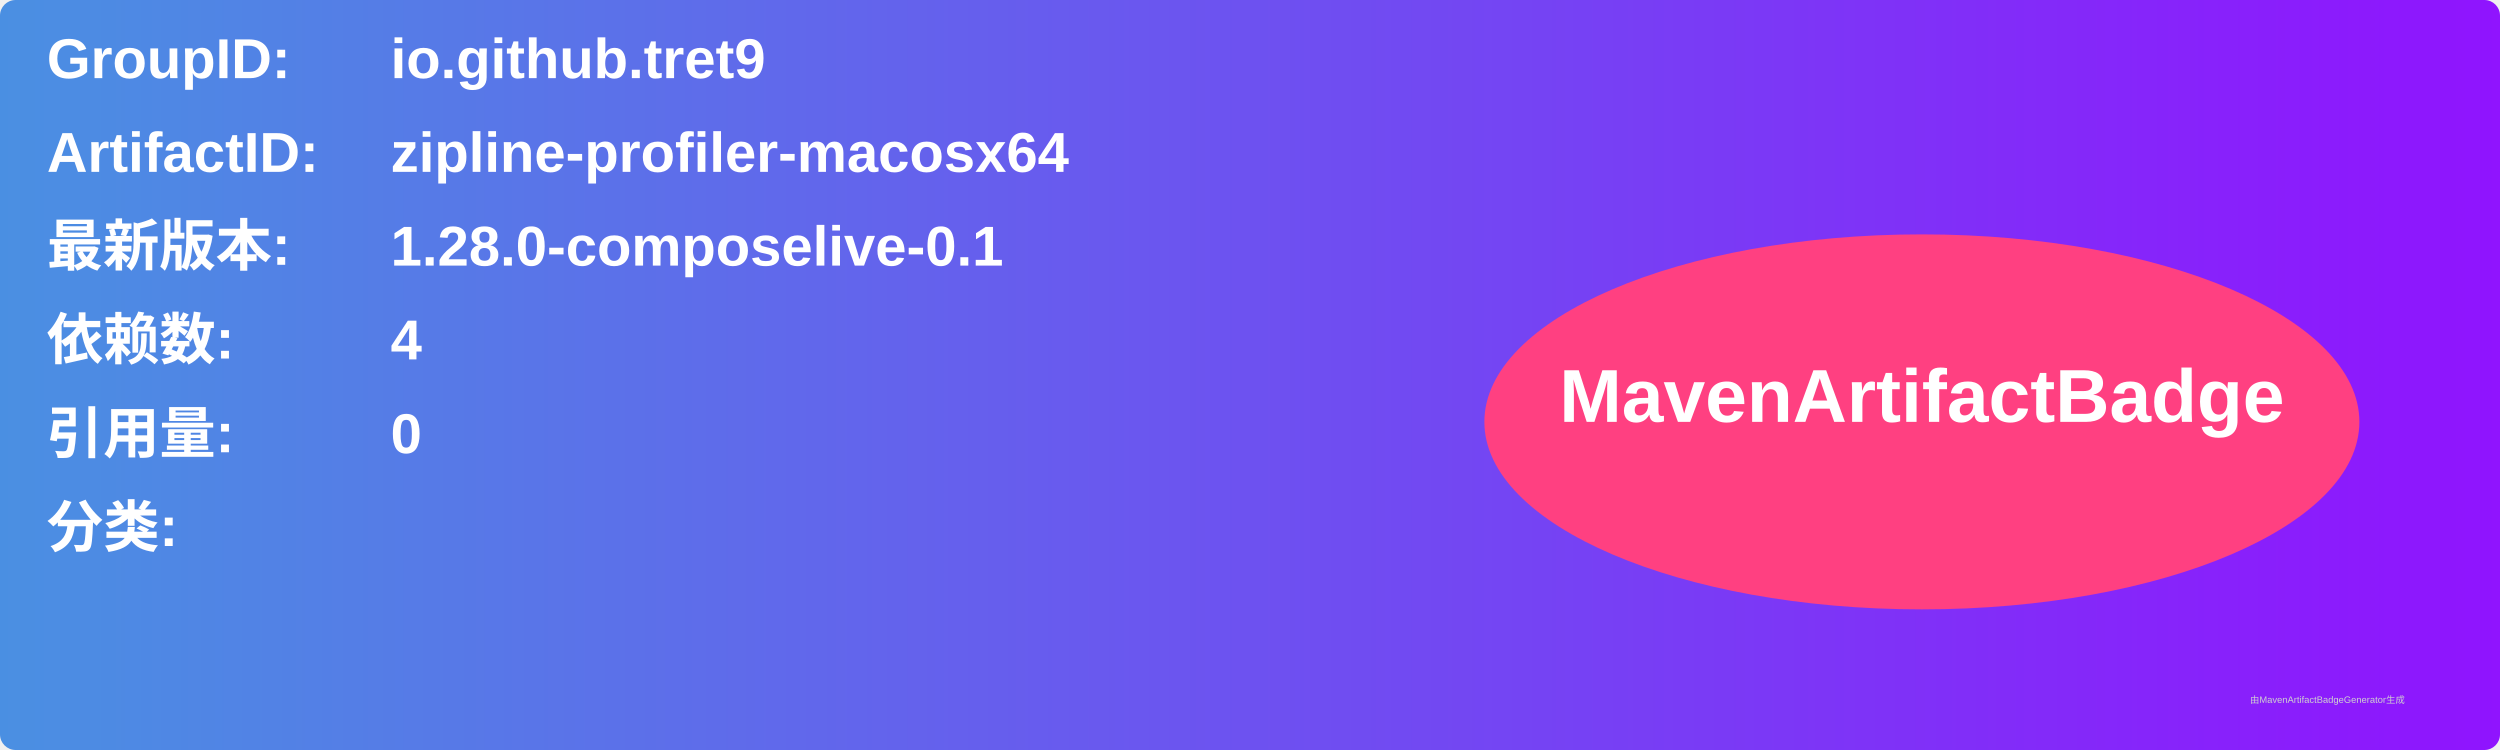
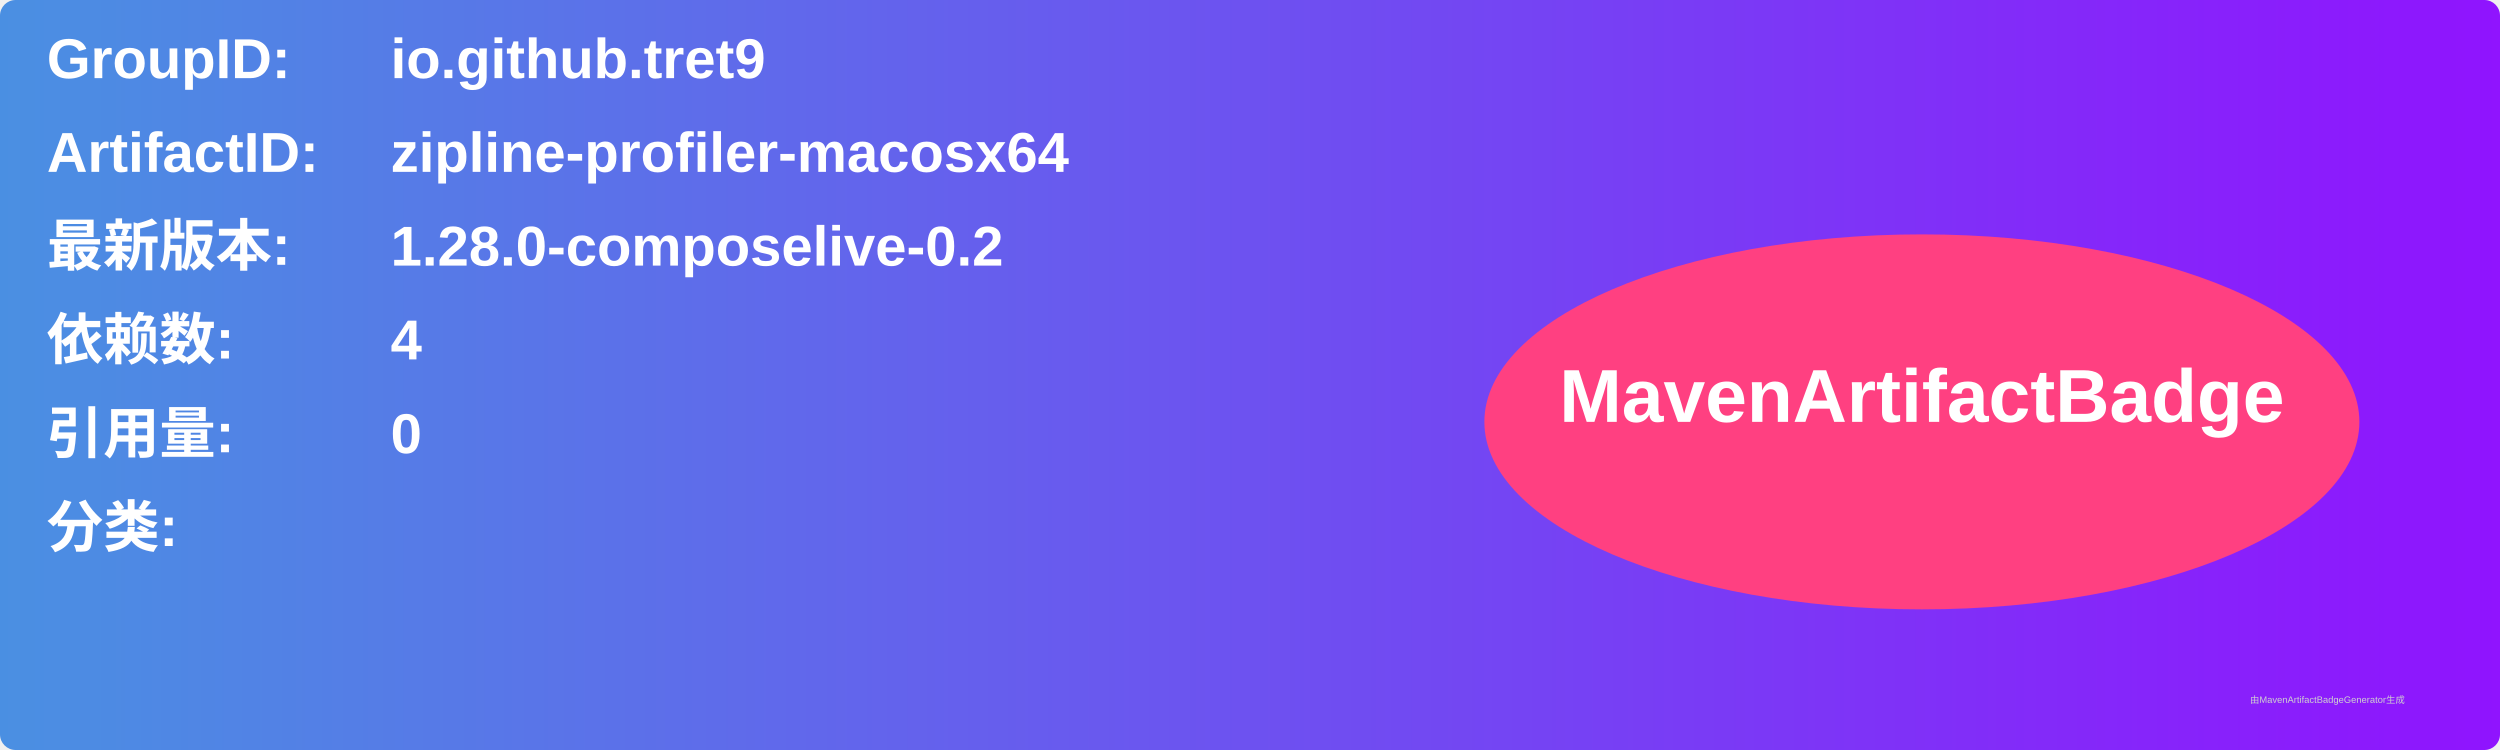
<svg xmlns="http://www.w3.org/2000/svg" width="800" height="240" viewBox="0 0 800 240">
  <linearGradient id="grad" x1="0%" y1="0%" x2="100%" y2="0%">
    <stop offset="0%" stop-color="#4a90e2" />
    <stop offset="100%" stop-color="#9013fe" />
  </linearGradient>
  <rect width="100%" height="100%" rx="5" ry="5" fill="url(#grad)" />
  <g transform="translate(15, 15)">
    <text x="0" y="10" font-family="Arial" font-size="18" fill="white" font-weight="bold" width="260">GroupID:</text>
    <text x="110" y="10" font-family="Arial" font-size="18" fill="white" font-weight="bold" width="460">io.github.tret9</text>
    <text x="0" y="40" font-family="Arial" font-size="18" fill="white" font-weight="bold" width="260">ArtifactID:</text>
    <text x="110" y="40" font-family="Arial" font-size="18" fill="white" font-weight="bold" width="460">zipline-profiler-macosx64</text>
    <text x="0" y="70" font-family="Arial" font-size="18" fill="white" font-weight="bold">最新版本:</text>
    <text x="110" y="70" font-family="Arial" font-size="18" fill="white" font-weight="bold">
-       <tspan font-weight="bold">1.28.0-composelive-0.1</tspan>
+       <tspan font-weight="bold">1.28.0-composelive-0.2</tspan>
    </text>
    <text x="0" y="100" font-family="Arial" font-size="18" fill="white" font-weight="bold">依赖数: </text>
    <text x="110" y="100" font-family="Arial" font-size="18" fill="white">
      <tspan font-weight="bold">4</tspan>
    </text>
    <text x="0" y="130" font-family="Arial" font-size="18" fill="white" font-weight="bold">引用量: </text>
    <text x="110" y="130" font-family="Arial" font-size="18" fill="white">
      <tspan font-weight="bold">0</tspan>
    </text>
    <text x="0" y="160" font-family="Arial" font-size="18" fill="white" font-weight="bold">分类:</text>
    <text x="10" y="190" font-family="Arial" font-size="10" fill="white">
      <tspan font-weight="bold" />
    </text>
    <ellipse cx="600" cy="120" rx="140" ry="60" fill="#ff4081" />
    <text x="600" y="120" text-anchor="middle" font-family="Arial" font-size="24" fill="white" font-weight="bold">MavenArtifactBadge</text>
  </g>
  <text x="720" y="225" font-family="Arial" font-size="3" fill="#d0d0d0">由MavenArtifactBadgeGenerator生成</text>
</svg>
